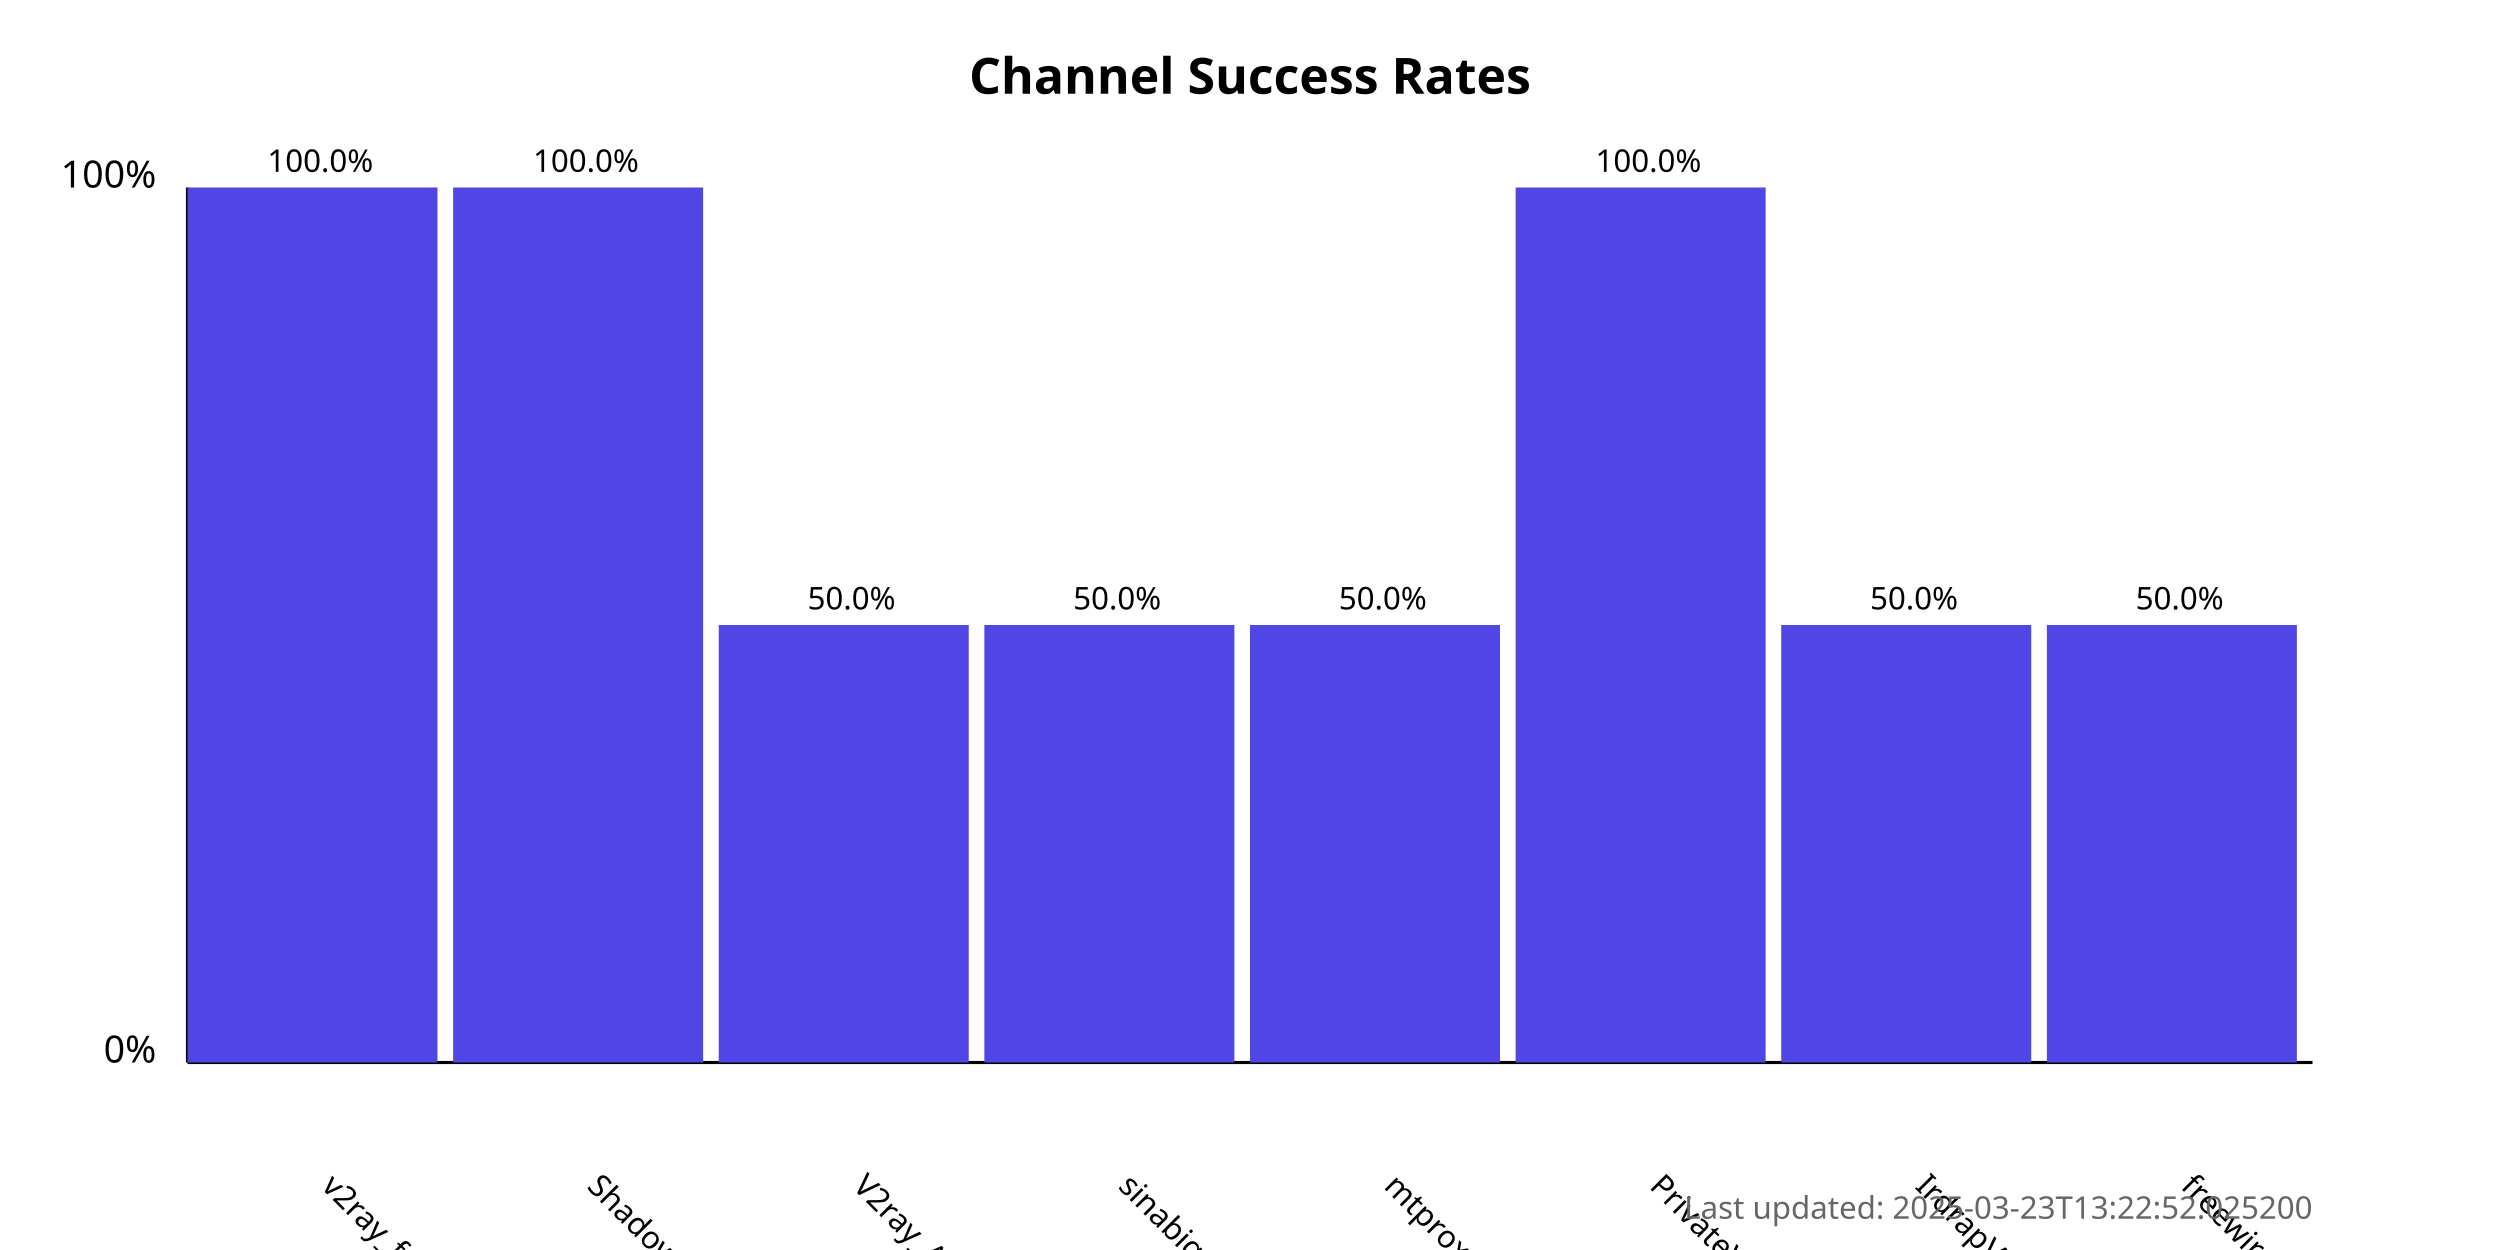
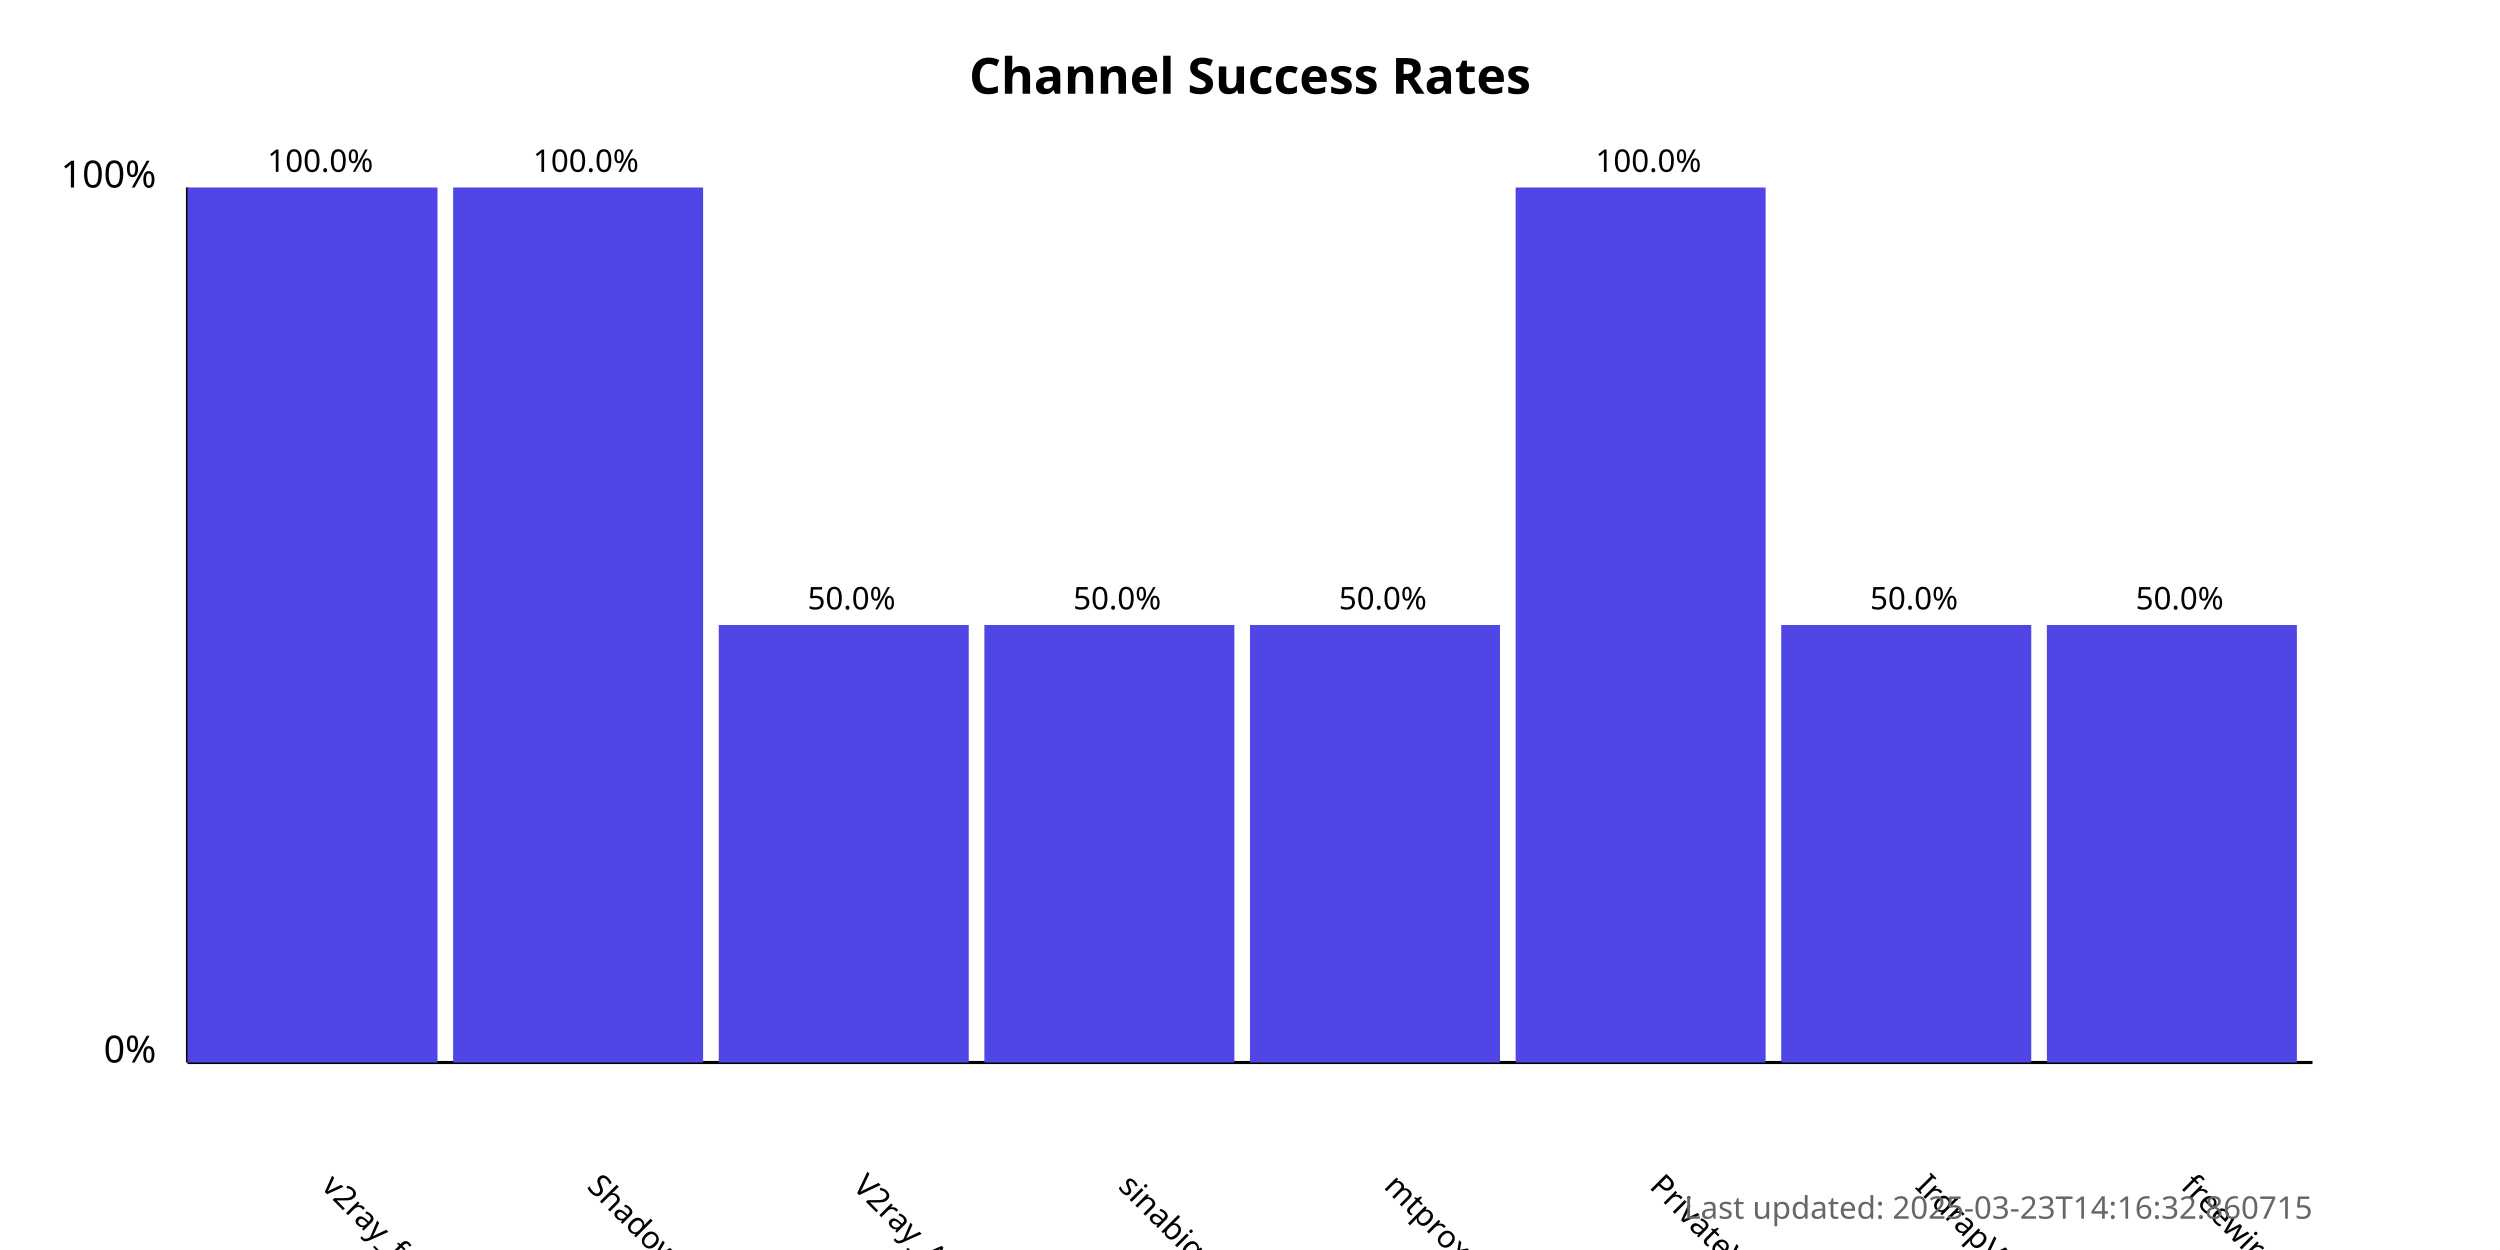
<svg xmlns="http://www.w3.org/2000/svg" width="800" height="400">
  <style>
            .chart-title { font: bold 16px sans-serif; }
            .axis-label { font: 12px sans-serif; }
            .tick-label { font: 10px sans-serif; }
            .bar { fill: #4f46e5; }
            .bar:hover { fill: #6366f1; }
            .timestamp { font: 10px sans-serif; fill: #666; }
        </style>
  <text x="400.0" y="30" text-anchor="middle" class="chart-title">
            Channel Success Rates
        </text>
  <line x1="60" y1="340" x2="60" y2="60" stroke="black" stroke-width="1" />
  <line x1="60" y1="340" x2="740" y2="340" stroke="black" stroke-width="1" />
  <text x="50" y="340" text-anchor="end" class="axis-label">0%</text>
  <text x="50" y="60" text-anchor="end" class="axis-label">100%</text>
  <g>
    <rect x="60" y="60.0" width="80.0" height="280.0" class="bar" />
    <text x="102.5" y="380" transform="rotate(45, 102.5, 380)" text-anchor="start" class="tick-label">
                v2ray_free_conf
            </text>
    <text x="102.5" y="55.0" text-anchor="middle" class="tick-label">
                100.0%
            </text>
  </g>
  <g>
    <rect x="145.0" y="60.0" width="80.0" height="280.0" class="bar" />
    <text x="187.5" y="380" transform="rotate(45, 187.5, 380)" text-anchor="start" class="tick-label">
                ShadowProxy66
            </text>
    <text x="187.5" y="55.0" text-anchor="middle" class="tick-label">
                100.0%
            </text>
  </g>
  <g>
    <rect x="230.0" y="200.0" width="80.0" height="140.0" class="bar" />
    <text x="272.5" y="380" transform="rotate(45, 272.5, 380)" text-anchor="start" class="tick-label">
                V2ray_Alpha
            </text>
    <text x="272.5" y="195.0" text-anchor="middle" class="tick-label">
                50.0%
            </text>
  </g>
  <g>
    <rect x="315.0" y="200.0" width="80.0" height="140.0" class="bar" />
    <text x="357.5" y="380" transform="rotate(45, 357.5, 380)" text-anchor="start" class="tick-label">
                sinabigo
            </text>
    <text x="357.5" y="195.0" text-anchor="middle" class="tick-label">
                50.0%
            </text>
  </g>
  <g>
    <rect x="400.0" y="200.0" width="80.0" height="140.0" class="bar" />
    <text x="442.5" y="380" transform="rotate(45, 442.5, 380)" text-anchor="start" class="tick-label">
                mtproxy_lists
            </text>
    <text x="442.5" y="195.0" text-anchor="middle" class="tick-label">
                50.0%
            </text>
  </g>
  <g>
    <rect x="485.0" y="60.0" width="80.0" height="280.0" class="bar" />
    <text x="527.5" y="380" transform="rotate(45, 527.5, 380)" text-anchor="start" class="tick-label">
                PrivateVPNs
            </text>
    <text x="527.5" y="55.0" text-anchor="middle" class="tick-label">
                100.0%
            </text>
  </g>
  <g>
    <rect x="570.0" y="200.0" width="80.0" height="140.0" class="bar" />
    <text x="612.5" y="380" transform="rotate(45, 612.5, 380)" text-anchor="start" class="tick-label">
                IrdrapVPNnews
            </text>
    <text x="612.5" y="195.0" text-anchor="middle" class="tick-label">
                50.0%
            </text>
  </g>
  <g>
    <rect x="655.0" y="200.0" width="80.0" height="140.0" class="bar" />
    <text x="697.5" y="380" transform="rotate(45, 697.5, 380)" text-anchor="start" class="tick-label">
                freewireguard
            </text>
    <text x="697.5" y="195.0" text-anchor="middle" class="tick-label">
                50.0%
            </text>
  </g>
  <text x="740" y="390" text-anchor="end" class="timestamp">
-             Last updated: 2025-03-23T13:22:52.025200
+             Last updated: 2025-03-23T14:16:32.860715
        </text>
</svg>
